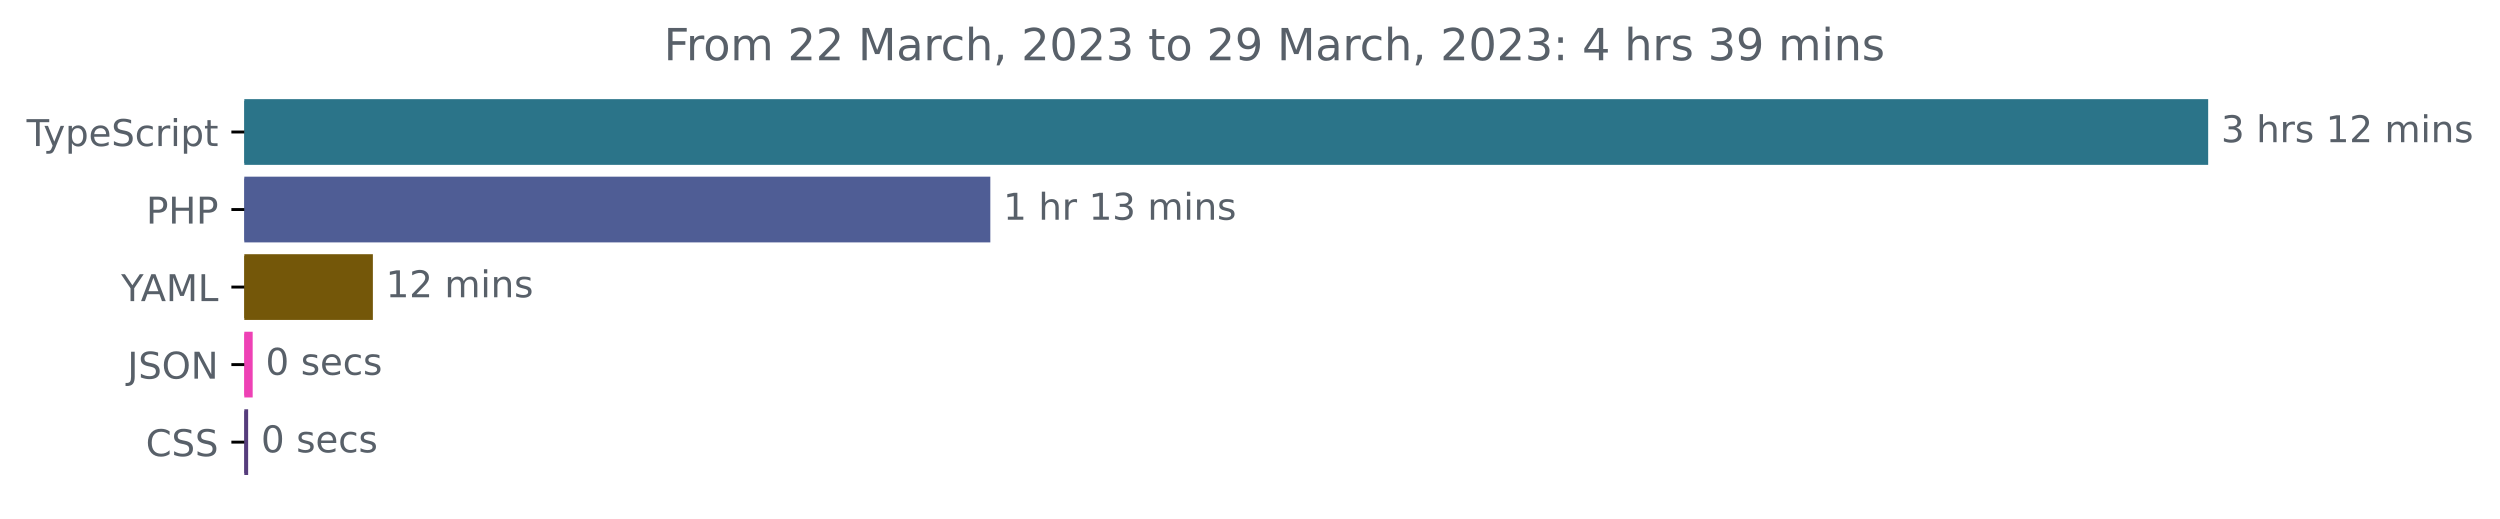
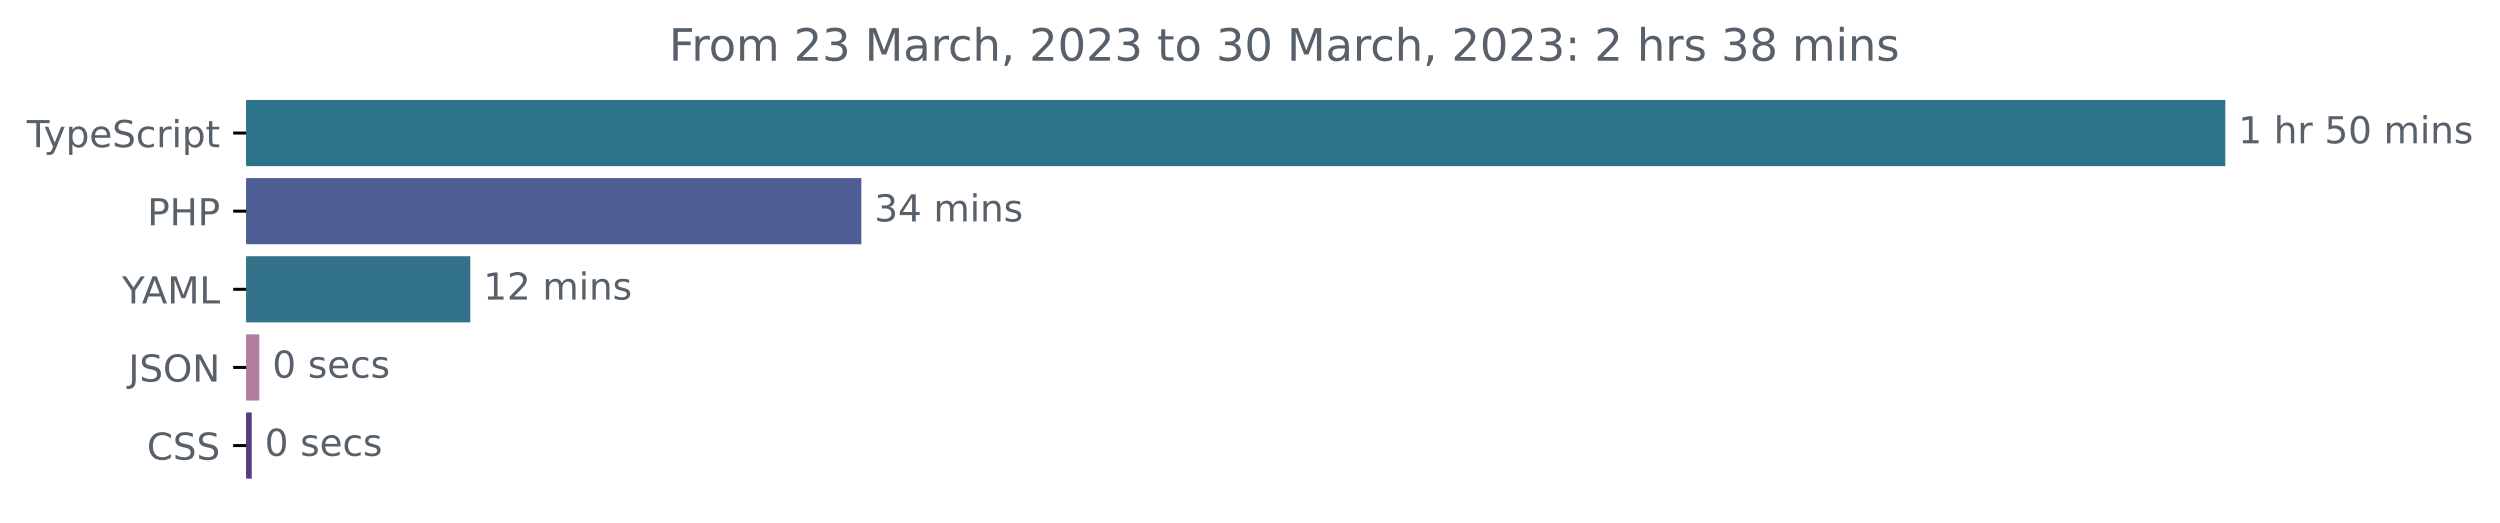
- <svg xmlns="http://www.w3.org/2000/svg" xmlns:xlink="http://www.w3.org/1999/xlink" width="677.144pt" height="140.398pt" viewBox="0 0 677.144 140.398" version="1.1">
+ <svg xmlns="http://www.w3.org/2000/svg" xmlns:xlink="http://www.w3.org/1999/xlink" width="671.935pt" height="140.398pt" viewBox="0 0 671.935 140.398" version="1.1">
  <defs>
    <style type="text/css">*{stroke-linejoin: round; stroke-linecap: butt}</style>
  </defs>
  <g id="figure_1">
    <g id="patch_1">
-       <path d="M -0 140.398  L 677.144 140.398  L 677.144 0  L -0 0  L -0 140.398  z " style="fill: none" />
+       <path d="M -0 140.398  L 671.935 140.398  L 671.935 0  L -0 0  L -0 140.398  z " style="fill: none" />
    </g>
    <g id="axes_1">
      <g id="patch_2">
-         <path d="M 66.17 27.358  L 597.599 27.358  L 597.599 44.158  L 66.17 44.158  z " clip-path="url(#p5ea5e0ad12)" style="fill: #2b7489; stroke: #2b7489; stroke-linejoin: miter" />
+         <path d="M 66.17 27.358  L 597.599 27.358  L 597.599 44.158  L 66.17 44.158  z " clip-path="url(#pe499038deb)" style="fill: #2b7489; stroke: #2b7489; stroke-linejoin: miter" />
      </g>
      <g id="patch_3">
-         <path d="M 66.17 48.358  L 267.736 48.358  L 267.736 65.158  L 66.17 65.158  z " clip-path="url(#p5ea5e0ad12)" style="fill: #4f5d95; stroke: #4f5d95; stroke-linejoin: miter" />
+         <path d="M 66.17 48.358  L 231.002 48.358  L 231.002 65.158  L 66.17 65.158  z " clip-path="url(#pe499038deb)" style="fill: #4f5d95; stroke: #4f5d95; stroke-linejoin: miter" />
      </g>
      <g id="patch_4">
-         <path d="M 66.17 69.358  L 100.496 69.358  L 100.496 86.158  L 66.17 86.158  z " clip-path="url(#p5ea5e0ad12)" style="fill: #745709; stroke: #745709; stroke-linejoin: miter" />
+         <path d="M 66.17 69.358  L 125.902 69.358  L 125.902 86.158  L 66.17 86.158  z " clip-path="url(#pe499038deb)" style="fill: #327389; stroke: #327389; stroke-linejoin: miter" />
      </g>
      <g id="patch_5">
-         <path d="M 66.17 90.358  L 67.94 90.358  L 67.94 107.158  L 66.17 107.158  z " clip-path="url(#p5ea5e0ad12)" style="fill: #ee41b5; stroke: #ee41b5; stroke-linejoin: miter" />
+         <path d="M 66.17 90.358  L 69.21 90.358  L 69.21 107.158  L 66.17 107.158  z " clip-path="url(#pe499038deb)" style="fill: #b17e9f; stroke: #b17e9f; stroke-linejoin: miter" />
      </g>
      <g id="patch_6">
-         <path d="M 66.17 111.358  L 66.709 111.358  L 66.709 128.158  L 66.17 128.158  z " clip-path="url(#p5ea5e0ad12)" style="fill: #563d7c; stroke: #563d7c; stroke-linejoin: miter" />
+         <path d="M 66.17 111.358  L 67.158 111.358  L 67.158 128.158  L 66.17 128.158  z " clip-path="url(#pe499038deb)" style="fill: #563d7c; stroke: #563d7c; stroke-linejoin: miter" />
      </g>
      <g id="matplotlib.axis_1" />
      <g id="matplotlib.axis_2">
        <g id="ytick_1">
          <g id="line2d_1">
            <defs>
-               <path id="mf278e43c49" d="M 0 0  L -3.5 0  " style="stroke: #000000; stroke-width: 0.8" />
+               <path id="mdc1fc1de77" d="M 0 0  L -3.5 0  " style="stroke: #000000; stroke-width: 0.8" />
            </defs>
            <g>
-               <use xlink:href="#mf278e43c49" x="66.17" y="35.758" style="stroke: #000000; stroke-width: 0.8" />
+               <use xlink:href="#mdc1fc1de77" x="66.17" y="35.758" style="stroke: #000000; stroke-width: 0.8" />
            </g>
          </g>
          <g id="text_1">
            <g style="fill: #586069" transform="translate(7.2 39.55734)scale(0.1 -0.1)">
              <defs>
                <path id="DejaVuSans-54" d="M -19 4666  L 3928 4666  L 3928 4134  L 2272 4134  L 2272 0  L 1638 0  L 1638 4134  L -19 4134  L -19 4666  z " transform="scale(0.015625)" />
                <path id="DejaVuSans-79" d="M 2059 -325  Q 1816 -950 1584 -1140  Q 1353 -1331 966 -1331  L 506 -1331  L 506 -850  L 844 -850  Q 1081 -850 1212 -737  Q 1344 -625 1503 -206  L 1606 56  L 191 3500  L 800 3500  L 1894 763  L 2988 3500  L 3597 3500  L 2059 -325  z " transform="scale(0.015625)" />
                <path id="DejaVuSans-70" d="M 1159 525  L 1159 -1331  L 581 -1331  L 581 3500  L 1159 3500  L 1159 2969  Q 1341 3281 1617 3432  Q 1894 3584 2278 3584  Q 2916 3584 3314 3078  Q 3713 2572 3713 1747  Q 3713 922 3314 415  Q 2916 -91 2278 -91  Q 1894 -91 1617 61  Q 1341 213 1159 525  z M 3116 1747  Q 3116 2381 2855 2742  Q 2594 3103 2138 3103  Q 1681 3103 1420 2742  Q 1159 2381 1159 1747  Q 1159 1113 1420 752  Q 1681 391 2138 391  Q 2594 391 2855 752  Q 3116 1113 3116 1747  z " transform="scale(0.015625)" />
                <path id="DejaVuSans-65" d="M 3597 1894  L 3597 1613  L 953 1613  Q 991 1019 1311 708  Q 1631 397 2203 397  Q 2534 397 2845 478  Q 3156 559 3463 722  L 3463 178  Q 3153 47 2828 -22  Q 2503 -91 2169 -91  Q 1331 -91 842 396  Q 353 884 353 1716  Q 353 2575 817 3079  Q 1281 3584 2069 3584  Q 2775 3584 3186 3129  Q 3597 2675 3597 1894  z M 3022 2063  Q 3016 2534 2758 2815  Q 2500 3097 2075 3097  Q 1594 3097 1305 2825  Q 1016 2553 972 2059  L 3022 2063  z " transform="scale(0.015625)" />
                <path id="DejaVuSans-53" d="M 3425 4513  L 3425 3897  Q 3066 4069 2747 4153  Q 2428 4238 2131 4238  Q 1616 4238 1336 4038  Q 1056 3838 1056 3469  Q 1056 3159 1242 3001  Q 1428 2844 1947 2747  L 2328 2669  Q 3034 2534 3370 2195  Q 3706 1856 3706 1288  Q 3706 609 3251 259  Q 2797 -91 1919 -91  Q 1588 -91 1214 -16  Q 841 59 441 206  L 441 856  Q 825 641 1194 531  Q 1563 422 1919 422  Q 2459 422 2753 634  Q 3047 847 3047 1241  Q 3047 1584 2836 1778  Q 2625 1972 2144 2069  L 1759 2144  Q 1053 2284 737 2584  Q 422 2884 422 3419  Q 422 4038 858 4394  Q 1294 4750 2059 4750  Q 2388 4750 2728 4690  Q 3069 4631 3425 4513  z " transform="scale(0.015625)" />
                <path id="DejaVuSans-63" d="M 3122 3366  L 3122 2828  Q 2878 2963 2633 3030  Q 2388 3097 2138 3097  Q 1578 3097 1268 2742  Q 959 2388 959 1747  Q 959 1106 1268 751  Q 1578 397 2138 397  Q 2388 397 2633 464  Q 2878 531 3122 666  L 3122 134  Q 2881 22 2623 -34  Q 2366 -91 2075 -91  Q 1284 -91 818 406  Q 353 903 353 1747  Q 353 2603 823 3093  Q 1294 3584 2113 3584  Q 2378 3584 2631 3529  Q 2884 3475 3122 3366  z " transform="scale(0.015625)" />
                <path id="DejaVuSans-72" d="M 2631 2963  Q 2534 3019 2420 3045  Q 2306 3072 2169 3072  Q 1681 3072 1420 2755  Q 1159 2438 1159 1844  L 1159 0  L 581 0  L 581 3500  L 1159 3500  L 1159 2956  Q 1341 3275 1631 3429  Q 1922 3584 2338 3584  Q 2397 3584 2469 3576  Q 2541 3569 2628 3553  L 2631 2963  z " transform="scale(0.015625)" />
                <path id="DejaVuSans-69" d="M 603 3500  L 1178 3500  L 1178 0  L 603 0  L 603 3500  z M 603 4863  L 1178 4863  L 1178 4134  L 603 4134  L 603 4863  z " transform="scale(0.015625)" />
                <path id="DejaVuSans-74" d="M 1172 4494  L 1172 3500  L 2356 3500  L 2356 3053  L 1172 3053  L 1172 1153  Q 1172 725 1289 603  Q 1406 481 1766 481  L 2356 481  L 2356 0  L 1766 0  Q 1100 0 847 248  Q 594 497 594 1153  L 594 3053  L 172 3053  L 172 3500  L 594 3500  L 594 4494  L 1172 4494  z " transform="scale(0.015625)" />
              </defs>
              <use xlink:href="#DejaVuSans-54" />
              <use xlink:href="#DejaVuSans-79" x="45.459" />
              <use xlink:href="#DejaVuSans-70" x="104.639" />
              <use xlink:href="#DejaVuSans-65" x="168.115" />
              <use xlink:href="#DejaVuSans-53" x="229.639" />
              <use xlink:href="#DejaVuSans-63" x="293.115" />
              <use xlink:href="#DejaVuSans-72" x="348.096" />
              <use xlink:href="#DejaVuSans-69" x="389.209" />
              <use xlink:href="#DejaVuSans-70" x="416.992" />
              <use xlink:href="#DejaVuSans-74" x="480.469" />
            </g>
          </g>
        </g>
        <g id="ytick_2">
          <g id="line2d_2">
            <g>
-               <use xlink:href="#mf278e43c49" x="66.17" y="56.758" style="stroke: #000000; stroke-width: 0.8" />
+               <use xlink:href="#mdc1fc1de77" x="66.17" y="56.758" style="stroke: #000000; stroke-width: 0.8" />
            </g>
          </g>
          <g id="text_2">
            <g style="fill: #586069" transform="translate(39.59063 60.55734)scale(0.1 -0.1)">
              <defs>
                <path id="DejaVuSans-50" d="M 1259 4147  L 1259 2394  L 2053 2394  Q 2494 2394 2734 2622  Q 2975 2850 2975 3272  Q 2975 3691 2734 3919  Q 2494 4147 2053 4147  L 1259 4147  z M 628 4666  L 2053 4666  Q 2838 4666 3239 4311  Q 3641 3956 3641 3272  Q 3641 2581 3239 2228  Q 2838 1875 2053 1875  L 1259 1875  L 1259 0  L 628 0  L 628 4666  z " transform="scale(0.015625)" />
                <path id="DejaVuSans-48" d="M 628 4666  L 1259 4666  L 1259 2753  L 3553 2753  L 3553 4666  L 4184 4666  L 4184 0  L 3553 0  L 3553 2222  L 1259 2222  L 1259 0  L 628 0  L 628 4666  z " transform="scale(0.015625)" />
              </defs>
              <use xlink:href="#DejaVuSans-50" />
              <use xlink:href="#DejaVuSans-48" x="60.303" />
              <use xlink:href="#DejaVuSans-50" x="135.498" />
            </g>
          </g>
        </g>
        <g id="ytick_3">
          <g id="line2d_3">
            <g>
-               <use xlink:href="#mf278e43c49" x="66.17" y="77.758" style="stroke: #000000; stroke-width: 0.8" />
+               <use xlink:href="#mdc1fc1de77" x="66.17" y="77.758" style="stroke: #000000; stroke-width: 0.8" />
            </g>
          </g>
          <g id="text_3">
            <g style="fill: #586069" transform="translate(32.79688 81.55734)scale(0.1 -0.1)">
              <defs>
                <path id="DejaVuSans-59" d="M -13 4666  L 666 4666  L 1959 2747  L 3244 4666  L 3922 4666  L 2272 2222  L 2272 0  L 1638 0  L 1638 2222  L -13 4666  z " transform="scale(0.015625)" />
                <path id="DejaVuSans-41" d="M 2188 4044  L 1331 1722  L 3047 1722  L 2188 4044  z M 1831 4666  L 2547 4666  L 4325 0  L 3669 0  L 3244 1197  L 1141 1197  L 716 0  L 50 0  L 1831 4666  z " transform="scale(0.015625)" />
                <path id="DejaVuSans-4d" d="M 628 4666  L 1569 4666  L 2759 1491  L 3956 4666  L 4897 4666  L 4897 0  L 4281 0  L 4281 4097  L 3078 897  L 2444 897  L 1241 4097  L 1241 0  L 628 0  L 628 4666  z " transform="scale(0.015625)" />
                <path id="DejaVuSans-4c" d="M 628 4666  L 1259 4666  L 1259 531  L 3531 531  L 3531 0  L 628 0  L 628 4666  z " transform="scale(0.015625)" />
              </defs>
              <use xlink:href="#DejaVuSans-59" />
              <use xlink:href="#DejaVuSans-41" x="53.334" />
              <use xlink:href="#DejaVuSans-4d" x="121.742" />
              <use xlink:href="#DejaVuSans-4c" x="208.021" />
            </g>
          </g>
        </g>
        <g id="ytick_4">
          <g id="line2d_4">
            <g>
-               <use xlink:href="#mf278e43c49" x="66.17" y="98.758" style="stroke: #000000; stroke-width: 0.8" />
+               <use xlink:href="#mdc1fc1de77" x="66.17" y="98.758" style="stroke: #000000; stroke-width: 0.8" />
            </g>
          </g>
          <g id="text_4">
            <g style="fill: #586069" transform="translate(34.51875 102.5573)scale(0.1 -0.1)">
              <defs>
                <path id="DejaVuSans-4a" d="M 628 4666  L 1259 4666  L 1259 325  Q 1259 -519 939 -900  Q 619 -1281 -91 -1281  L -331 -1281  L -331 -750  L -134 -750  Q 284 -750 456 -515  Q 628 -281 628 325  L 628 4666  z " transform="scale(0.015625)" />
                <path id="DejaVuSans-4f" d="M 2522 4238  Q 1834 4238 1429 3725  Q 1025 3213 1025 2328  Q 1025 1447 1429 934  Q 1834 422 2522 422  Q 3209 422 3611 934  Q 4013 1447 4013 2328  Q 4013 3213 3611 3725  Q 3209 4238 2522 4238  z M 2522 4750  Q 3503 4750 4090 4092  Q 4678 3434 4678 2328  Q 4678 1225 4090 567  Q 3503 -91 2522 -91  Q 1538 -91 948 565  Q 359 1222 359 2328  Q 359 3434 948 4092  Q 1538 4750 2522 4750  z " transform="scale(0.015625)" />
                <path id="DejaVuSans-4e" d="M 628 4666  L 1478 4666  L 3547 763  L 3547 4666  L 4159 4666  L 4159 0  L 3309 0  L 1241 3903  L 1241 0  L 628 0  L 628 4666  z " transform="scale(0.015625)" />
              </defs>
              <use xlink:href="#DejaVuSans-4a" />
              <use xlink:href="#DejaVuSans-53" x="29.492" />
              <use xlink:href="#DejaVuSans-4f" x="92.969" />
              <use xlink:href="#DejaVuSans-4e" x="171.68" />
            </g>
          </g>
        </g>
        <g id="ytick_5">
          <g id="line2d_5">
            <g>
-               <use xlink:href="#mf278e43c49" x="66.17" y="119.758" style="stroke: #000000; stroke-width: 0.8" />
+               <use xlink:href="#mdc1fc1de77" x="66.17" y="119.758" style="stroke: #000000; stroke-width: 0.8" />
            </g>
          </g>
          <g id="text_5">
            <g style="fill: #586069" transform="translate(39.49063 123.5573)scale(0.1 -0.1)">
              <defs>
                <path id="DejaVuSans-43" d="M 4122 4306  L 4122 3641  Q 3803 3938 3442 4084  Q 3081 4231 2675 4231  Q 1875 4231 1450 3742  Q 1025 3253 1025 2328  Q 1025 1406 1450 917  Q 1875 428 2675 428  Q 3081 428 3442 575  Q 3803 722 4122 1019  L 4122 359  Q 3791 134 3420 21  Q 3050 -91 2638 -91  Q 1578 -91 968 557  Q 359 1206 359 2328  Q 359 3453 968 4101  Q 1578 4750 2638 4750  Q 3056 4750 3426 4639  Q 3797 4528 4122 4306  z " transform="scale(0.015625)" />
              </defs>
              <use xlink:href="#DejaVuSans-43" />
              <use xlink:href="#DejaVuSans-53" x="69.824" />
              <use xlink:href="#DejaVuSans-53" x="133.301" />
            </g>
          </g>
        </g>
      </g>
      <g id="text_6">
        <g style="fill: #586069" transform="translate(601.5989 38.5175)scale(0.1 -0.1)">
          <defs>
-             <path id="DejaVuSans-33" d="M 2597 2516  Q 3050 2419 3304 2112  Q 3559 1806 3559 1356  Q 3559 666 3084 287  Q 2609 -91 1734 -91  Q 1441 -91 1130 -33  Q 819 25 488 141  L 488 750  Q 750 597 1062 519  Q 1375 441 1716 441  Q 2309 441 2620 675  Q 2931 909 2931 1356  Q 2931 1769 2642 2001  Q 2353 2234 1838 2234  L 1294 2234  L 1294 2753  L 1863 2753  Q 2328 2753 2575 2939  Q 2822 3125 2822 3475  Q 2822 3834 2567 4026  Q 2313 4219 1838 4219  Q 1578 4219 1281 4162  Q 984 4106 628 3988  L 628 4550  Q 988 4650 1302 4700  Q 1616 4750 1894 4750  Q 2613 4750 3031 4423  Q 3450 4097 3450 3541  Q 3450 3153 3228 2886  Q 3006 2619 2597 2516  z " transform="scale(0.015625)" />
+             <path id="DejaVuSans-31" d="M 794 531  L 1825 531  L 1825 4091  L 703 3866  L 703 4441  L 1819 4666  L 2450 4666  L 2450 531  L 3481 531  L 3481 0  L 794 0  L 794 531  z " transform="scale(0.015625)" />
            <path id="DejaVuSans-20" transform="scale(0.015625)" />
            <path id="DejaVuSans-68" d="M 3513 2113  L 3513 0  L 2938 0  L 2938 2094  Q 2938 2591 2744 2837  Q 2550 3084 2163 3084  Q 1697 3084 1428 2787  Q 1159 2491 1159 1978  L 1159 0  L 581 0  L 581 4863  L 1159 4863  L 1159 2956  Q 1366 3272 1645 3428  Q 1925 3584 2291 3584  Q 2894 3584 3203 3211  Q 3513 2838 3513 2113  z " transform="scale(0.015625)" />
-             <path id="DejaVuSans-73" d="M 2834 3397  L 2834 2853  Q 2591 2978 2328 3040  Q 2066 3103 1784 3103  Q 1356 3103 1142 2972  Q 928 2841 928 2578  Q 928 2378 1081 2264  Q 1234 2150 1697 2047  L 1894 2003  Q 2506 1872 2764 1633  Q 3022 1394 3022 966  Q 3022 478 2636 193  Q 2250 -91 1575 -91  Q 1294 -91 989 -36  Q 684 19 347 128  L 347 722  Q 666 556 975 473  Q 1284 391 1588 391  Q 1994 391 2212 530  Q 2431 669 2431 922  Q 2431 1156 2273 1281  Q 2116 1406 1581 1522  L 1381 1569  Q 847 1681 609 1914  Q 372 2147 372 2553  Q 372 3047 722 3315  Q 1072 3584 1716 3584  Q 2034 3584 2315 3537  Q 2597 3491 2834 3397  z " transform="scale(0.015625)" />
-             <path id="DejaVuSans-31" d="M 794 531  L 1825 531  L 1825 4091  L 703 3866  L 703 4441  L 1819 4666  L 2450 4666  L 2450 531  L 3481 531  L 3481 0  L 794 0  L 794 531  z " transform="scale(0.015625)" />
-             <path id="DejaVuSans-32" d="M 1228 531  L 3431 531  L 3431 0  L 469 0  L 469 531  Q 828 903 1448 1529  Q 2069 2156 2228 2338  Q 2531 2678 2651 2914  Q 2772 3150 2772 3378  Q 2772 3750 2511 3984  Q 2250 4219 1831 4219  Q 1534 4219 1204 4116  Q 875 4013 500 3803  L 500 4441  Q 881 4594 1212 4672  Q 1544 4750 1819 4750  Q 2544 4750 2975 4387  Q 3406 4025 3406 3419  Q 3406 3131 3298 2873  Q 3191 2616 2906 2266  Q 2828 2175 2409 1742  Q 1991 1309 1228 531  z " transform="scale(0.015625)" />
+             <path id="DejaVuSans-35" d="M 691 4666  L 3169 4666  L 3169 4134  L 1269 4134  L 1269 2991  Q 1406 3038 1543 3061  Q 1681 3084 1819 3084  Q 2600 3084 3056 2656  Q 3513 2228 3513 1497  Q 3513 744 3044 326  Q 2575 -91 1722 -91  Q 1428 -91 1123 -41  Q 819 9 494 109  L 494 744  Q 775 591 1075 516  Q 1375 441 1709 441  Q 2250 441 2565 725  Q 2881 1009 2881 1497  Q 2881 1984 2565 2268  Q 2250 2553 1709 2553  Q 1456 2553 1204 2497  Q 953 2441 691 2322  L 691 4666  z " transform="scale(0.015625)" />
+             <path id="DejaVuSans-30" d="M 2034 4250  Q 1547 4250 1301 3770  Q 1056 3291 1056 2328  Q 1056 1369 1301 889  Q 1547 409 2034 409  Q 2525 409 2770 889  Q 3016 1369 3016 2328  Q 3016 3291 2770 3770  Q 2525 4250 2034 4250  z M 2034 4750  Q 2819 4750 3233 4129  Q 3647 3509 3647 2328  Q 3647 1150 3233 529  Q 2819 -91 2034 -91  Q 1250 -91 836 529  Q 422 1150 422 2328  Q 422 3509 836 4129  Q 1250 4750 2034 4750  z " transform="scale(0.015625)" />
            <path id="DejaVuSans-6d" d="M 3328 2828  Q 3544 3216 3844 3400  Q 4144 3584 4550 3584  Q 5097 3584 5394 3201  Q 5691 2819 5691 2113  L 5691 0  L 5113 0  L 5113 2094  Q 5113 2597 4934 2840  Q 4756 3084 4391 3084  Q 3944 3084 3684 2787  Q 3425 2491 3425 1978  L 3425 0  L 2847 0  L 2847 2094  Q 2847 2600 2669 2842  Q 2491 3084 2119 3084  Q 1678 3084 1418 2786  Q 1159 2488 1159 1978  L 1159 0  L 581 0  L 581 3500  L 1159 3500  L 1159 2956  Q 1356 3278 1631 3431  Q 1906 3584 2284 3584  Q 2666 3584 2933 3390  Q 3200 3197 3328 2828  z " transform="scale(0.015625)" />
            <path id="DejaVuSans-6e" d="M 3513 2113  L 3513 0  L 2938 0  L 2938 2094  Q 2938 2591 2744 2837  Q 2550 3084 2163 3084  Q 1697 3084 1428 2787  Q 1159 2491 1159 1978  L 1159 0  L 581 0  L 581 3500  L 1159 3500  L 1159 2956  Q 1366 3272 1645 3428  Q 1925 3584 2291 3584  Q 2894 3584 3203 3211  Q 3513 2838 3513 2113  z " transform="scale(0.015625)" />
-           </defs>
-           <use xlink:href="#DejaVuSans-33" />
-           <use xlink:href="#DejaVuSans-20" x="63.623" />
-           <use xlink:href="#DejaVuSans-68" x="95.41" />
-           <use xlink:href="#DejaVuSans-72" x="158.789" />
-           <use xlink:href="#DejaVuSans-73" x="199.902" />
-           <use xlink:href="#DejaVuSans-20" x="252.002" />
-           <use xlink:href="#DejaVuSans-31" x="283.789" />
-           <use xlink:href="#DejaVuSans-32" x="347.412" />
-           <use xlink:href="#DejaVuSans-20" x="411.035" />
-           <use xlink:href="#DejaVuSans-6d" x="442.822" />
-           <use xlink:href="#DejaVuSans-69" x="540.234" />
-           <use xlink:href="#DejaVuSans-6e" x="568.018" />
-           <use xlink:href="#DejaVuSans-73" x="631.396" />
-         </g>
-       </g>
-       <g id="text_7">
-         <g style="fill: #586069" transform="translate(271.7361 59.5175)scale(0.1 -0.1)">
+             <path id="DejaVuSans-73" d="M 2834 3397  L 2834 2853  Q 2591 2978 2328 3040  Q 2066 3103 1784 3103  Q 1356 3103 1142 2972  Q 928 2841 928 2578  Q 928 2378 1081 2264  Q 1234 2150 1697 2047  L 1894 2003  Q 2506 1872 2764 1633  Q 3022 1394 3022 966  Q 3022 478 2636 193  Q 2250 -91 1575 -91  Q 1294 -91 989 -36  Q 684 19 347 128  L 347 722  Q 666 556 975 473  Q 1284 391 1588 391  Q 1994 391 2212 530  Q 2431 669 2431 922  Q 2431 1156 2273 1281  Q 2116 1406 1581 1522  L 1381 1569  Q 847 1681 609 1914  Q 372 2147 372 2553  Q 372 3047 722 3315  Q 1072 3584 1716 3584  Q 2034 3584 2315 3537  Q 2597 3491 2834 3397  z " transform="scale(0.015625)" />
+           </defs>
          <use xlink:href="#DejaVuSans-31" />
          <use xlink:href="#DejaVuSans-20" x="63.623" />
          <use xlink:href="#DejaVuSans-68" x="95.41" />
          <use xlink:href="#DejaVuSans-72" x="158.789" />
          <use xlink:href="#DejaVuSans-20" x="199.902" />
-           <use xlink:href="#DejaVuSans-31" x="231.689" />
-           <use xlink:href="#DejaVuSans-33" x="295.312" />
+           <use xlink:href="#DejaVuSans-35" x="231.689" />
+           <use xlink:href="#DejaVuSans-30" x="295.312" />
          <use xlink:href="#DejaVuSans-20" x="358.936" />
          <use xlink:href="#DejaVuSans-6d" x="390.723" />
          <use xlink:href="#DejaVuSans-69" x="488.135" />
          <use xlink:href="#DejaVuSans-6e" x="515.918" />
          <use xlink:href="#DejaVuSans-73" x="579.297" />
        </g>
      </g>
+       <g id="text_7">
+         <g style="fill: #586069" transform="translate(235.0021 59.5175)scale(0.1 -0.1)">
+           <defs>
+             <path id="DejaVuSans-33" d="M 2597 2516  Q 3050 2419 3304 2112  Q 3559 1806 3559 1356  Q 3559 666 3084 287  Q 2609 -91 1734 -91  Q 1441 -91 1130 -33  Q 819 25 488 141  L 488 750  Q 750 597 1062 519  Q 1375 441 1716 441  Q 2309 441 2620 675  Q 2931 909 2931 1356  Q 2931 1769 2642 2001  Q 2353 2234 1838 2234  L 1294 2234  L 1294 2753  L 1863 2753  Q 2328 2753 2575 2939  Q 2822 3125 2822 3475  Q 2822 3834 2567 4026  Q 2313 4219 1838 4219  Q 1578 4219 1281 4162  Q 984 4106 628 3988  L 628 4550  Q 988 4650 1302 4700  Q 1616 4750 1894 4750  Q 2613 4750 3031 4423  Q 3450 4097 3450 3541  Q 3450 3153 3228 2886  Q 3006 2619 2597 2516  z " transform="scale(0.015625)" />
+             <path id="DejaVuSans-34" d="M 2419 4116  L 825 1625  L 2419 1625  L 2419 4116  z M 2253 4666  L 3047 4666  L 3047 1625  L 3713 1625  L 3713 1100  L 3047 1100  L 3047 0  L 2419 0  L 2419 1100  L 313 1100  L 313 1709  L 2253 4666  z " transform="scale(0.015625)" />
+           </defs>
+           <use xlink:href="#DejaVuSans-33" />
+           <use xlink:href="#DejaVuSans-34" x="63.623" />
+           <use xlink:href="#DejaVuSans-20" x="127.246" />
+           <use xlink:href="#DejaVuSans-6d" x="159.033" />
+           <use xlink:href="#DejaVuSans-69" x="256.445" />
+           <use xlink:href="#DejaVuSans-6e" x="284.229" />
+           <use xlink:href="#DejaVuSans-73" x="347.607" />
+         </g>
+       </g>
      <g id="text_8">
-         <g style="fill: #586069" transform="translate(104.4958 80.5175)scale(0.1 -0.1)">
+         <g style="fill: #586069" transform="translate(129.9019 80.5175)scale(0.1 -0.1)">
+           <defs>
+             <path id="DejaVuSans-32" d="M 1228 531  L 3431 531  L 3431 0  L 469 0  L 469 531  Q 828 903 1448 1529  Q 2069 2156 2228 2338  Q 2531 2678 2651 2914  Q 2772 3150 2772 3378  Q 2772 3750 2511 3984  Q 2250 4219 1831 4219  Q 1534 4219 1204 4116  Q 875 4013 500 3803  L 500 4441  Q 881 4594 1212 4672  Q 1544 4750 1819 4750  Q 2544 4750 2975 4387  Q 3406 4025 3406 3419  Q 3406 3131 3298 2873  Q 3191 2616 2906 2266  Q 2828 2175 2409 1742  Q 1991 1309 1228 531  z " transform="scale(0.015625)" />
+           </defs>
          <use xlink:href="#DejaVuSans-31" />
          <use xlink:href="#DejaVuSans-32" x="63.623" />
          <use xlink:href="#DejaVuSans-20" x="127.246" />
          <use xlink:href="#DejaVuSans-6d" x="159.033" />
          <use xlink:href="#DejaVuSans-69" x="256.445" />
          <use xlink:href="#DejaVuSans-6e" x="284.229" />
          <use xlink:href="#DejaVuSans-73" x="347.607" />
        </g>
      </g>
      <g id="text_9">
-         <g style="fill: #586069" transform="translate(71.94046 101.5175)scale(0.1 -0.1)">
-           <defs>
-             <path id="DejaVuSans-30" d="M 2034 4250  Q 1547 4250 1301 3770  Q 1056 3291 1056 2328  Q 1056 1369 1301 889  Q 1547 409 2034 409  Q 2525 409 2770 889  Q 3016 1369 3016 2328  Q 3016 3291 2770 3770  Q 2525 4250 2034 4250  z M 2034 4750  Q 2819 4750 3233 4129  Q 3647 3509 3647 2328  Q 3647 1150 3233 529  Q 2819 -91 2034 -91  Q 1250 -91 836 529  Q 422 1150 422 2328  Q 422 3509 836 4129  Q 1250 4750 2034 4750  z " transform="scale(0.015625)" />
-           </defs>
+         <g style="fill: #586069" transform="translate(73.21009 101.5175)scale(0.1 -0.1)">
          <use xlink:href="#DejaVuSans-30" />
          <use xlink:href="#DejaVuSans-20" x="63.623" />
          <use xlink:href="#DejaVuSans-73" x="95.41" />
          <use xlink:href="#DejaVuSans-65" x="147.51" />
          <use xlink:href="#DejaVuSans-63" x="209.033" />
          <use xlink:href="#DejaVuSans-73" x="264.014" />
        </g>
      </g>
      <g id="text_10">
-         <g style="fill: #586069" transform="translate(70.70905 122.5175)scale(0.1 -0.1)">
+         <g style="fill: #586069" transform="translate(71.15824 122.5175)scale(0.1 -0.1)">
          <use xlink:href="#DejaVuSans-30" />
          <use xlink:href="#DejaVuSans-20" x="63.623" />
          <use xlink:href="#DejaVuSans-73" x="95.41" />
          <use xlink:href="#DejaVuSans-65" x="147.51" />
          <use xlink:href="#DejaVuSans-63" x="209.033" />
          <use xlink:href="#DejaVuSans-73" x="264.014" />
        </g>
      </g>
      <g id="text_11">
        <g style="fill: #586069" transform="translate(179.8028 16.31812)scale(0.12 -0.12)">
          <defs>
            <path id="DejaVuSans-46" d="M 628 4666  L 3309 4666  L 3309 4134  L 1259 4134  L 1259 2759  L 3109 2759  L 3109 2228  L 1259 2228  L 1259 0  L 628 0  L 628 4666  z " transform="scale(0.015625)" />
            <path id="DejaVuSans-6f" d="M 1959 3097  Q 1497 3097 1228 2736  Q 959 2375 959 1747  Q 959 1119 1226 758  Q 1494 397 1959 397  Q 2419 397 2687 759  Q 2956 1122 2956 1747  Q 2956 2369 2687 2733  Q 2419 3097 1959 3097  z M 1959 3584  Q 2709 3584 3137 3096  Q 3566 2609 3566 1747  Q 3566 888 3137 398  Q 2709 -91 1959 -91  Q 1206 -91 779 398  Q 353 888 353 1747  Q 353 2609 779 3096  Q 1206 3584 1959 3584  z " transform="scale(0.015625)" />
            <path id="DejaVuSans-61" d="M 2194 1759  Q 1497 1759 1228 1600  Q 959 1441 959 1056  Q 959 750 1161 570  Q 1363 391 1709 391  Q 2188 391 2477 730  Q 2766 1069 2766 1631  L 2766 1759  L 2194 1759  z M 3341 1997  L 3341 0  L 2766 0  L 2766 531  Q 2569 213 2275 61  Q 1981 -91 1556 -91  Q 1019 -91 701 211  Q 384 513 384 1019  Q 384 1609 779 1909  Q 1175 2209 1959 2209  L 2766 2209  L 2766 2266  Q 2766 2663 2505 2880  Q 2244 3097 1772 3097  Q 1472 3097 1187 3025  Q 903 2953 641 2809  L 641 3341  Q 956 3463 1253 3523  Q 1550 3584 1831 3584  Q 2591 3584 2966 3190  Q 3341 2797 3341 1997  z " transform="scale(0.015625)" />
            <path id="DejaVuSans-2c" d="M 750 794  L 1409 794  L 1409 256  L 897 -744  L 494 -744  L 750 256  L 750 794  z " transform="scale(0.015625)" />
-             <path id="DejaVuSans-39" d="M 703 97  L 703 672  Q 941 559 1184 500  Q 1428 441 1663 441  Q 2288 441 2617 861  Q 2947 1281 2994 2138  Q 2813 1869 2534 1725  Q 2256 1581 1919 1581  Q 1219 1581 811 2004  Q 403 2428 403 3163  Q 403 3881 828 4315  Q 1253 4750 1959 4750  Q 2769 4750 3195 4129  Q 3622 3509 3622 2328  Q 3622 1225 3098 567  Q 2575 -91 1691 -91  Q 1453 -91 1209 -44  Q 966 3 703 97  z M 1959 2075  Q 2384 2075 2632 2365  Q 2881 2656 2881 3163  Q 2881 3666 2632 3958  Q 2384 4250 1959 4250  Q 1534 4250 1286 3958  Q 1038 3666 1038 3163  Q 1038 2656 1286 2365  Q 1534 2075 1959 2075  z " transform="scale(0.015625)" />
            <path id="DejaVuSans-3a" d="M 750 794  L 1409 794  L 1409 0  L 750 0  L 750 794  z M 750 3309  L 1409 3309  L 1409 2516  L 750 2516  L 750 3309  z " transform="scale(0.015625)" />
-             <path id="DejaVuSans-34" d="M 2419 4116  L 825 1625  L 2419 1625  L 2419 4116  z M 2253 4666  L 3047 4666  L 3047 1625  L 3713 1625  L 3713 1100  L 3047 1100  L 3047 0  L 2419 0  L 2419 1100  L 313 1100  L 313 1709  L 2253 4666  z " transform="scale(0.015625)" />
+             <path id="DejaVuSans-38" d="M 2034 2216  Q 1584 2216 1326 1975  Q 1069 1734 1069 1313  Q 1069 891 1326 650  Q 1584 409 2034 409  Q 2484 409 2743 651  Q 3003 894 3003 1313  Q 3003 1734 2745 1975  Q 2488 2216 2034 2216  z M 1403 2484  Q 997 2584 770 2862  Q 544 3141 544 3541  Q 544 4100 942 4425  Q 1341 4750 2034 4750  Q 2731 4750 3128 4425  Q 3525 4100 3525 3541  Q 3525 3141 3298 2862  Q 3072 2584 2669 2484  Q 3125 2378 3379 2068  Q 3634 1759 3634 1313  Q 3634 634 3220 271  Q 2806 -91 2034 -91  Q 1263 -91 848 271  Q 434 634 434 1313  Q 434 1759 690 2068  Q 947 2378 1403 2484  z M 1172 3481  Q 1172 3119 1398 2916  Q 1625 2713 2034 2713  Q 2441 2713 2670 2916  Q 2900 3119 2900 3481  Q 2900 3844 2670 4047  Q 2441 4250 2034 4250  Q 1625 4250 1398 4047  Q 1172 3844 1172 3481  z " transform="scale(0.015625)" />
          </defs>
          <use xlink:href="#DejaVuSans-46" />
          <use xlink:href="#DejaVuSans-72" x="50.27" />
          <use xlink:href="#DejaVuSans-6f" x="89.133" />
          <use xlink:href="#DejaVuSans-6d" x="150.314" />
          <use xlink:href="#DejaVuSans-20" x="247.727" />
          <use xlink:href="#DejaVuSans-32" x="279.514" />
-           <use xlink:href="#DejaVuSans-32" x="343.137" />
+           <use xlink:href="#DejaVuSans-33" x="343.137" />
          <use xlink:href="#DejaVuSans-20" x="406.76" />
          <use xlink:href="#DejaVuSans-4d" x="438.547" />
          <use xlink:href="#DejaVuSans-61" x="524.826" />
          <use xlink:href="#DejaVuSans-72" x="586.105" />
          <use xlink:href="#DejaVuSans-63" x="624.969" />
          <use xlink:href="#DejaVuSans-68" x="679.949" />
          <use xlink:href="#DejaVuSans-2c" x="743.328" />
          <use xlink:href="#DejaVuSans-20" x="775.115" />
          <use xlink:href="#DejaVuSans-32" x="806.902" />
          <use xlink:href="#DejaVuSans-30" x="870.525" />
          <use xlink:href="#DejaVuSans-32" x="934.148" />
          <use xlink:href="#DejaVuSans-33" x="997.771" />
          <use xlink:href="#DejaVuSans-20" x="1061.395" />
          <use xlink:href="#DejaVuSans-74" x="1093.182" />
          <use xlink:href="#DejaVuSans-6f" x="1132.391" />
          <use xlink:href="#DejaVuSans-20" x="1193.572" />
-           <use xlink:href="#DejaVuSans-32" x="1225.359" />
-           <use xlink:href="#DejaVuSans-39" x="1288.982" />
+           <use xlink:href="#DejaVuSans-33" x="1225.359" />
+           <use xlink:href="#DejaVuSans-30" x="1288.982" />
          <use xlink:href="#DejaVuSans-20" x="1352.605" />
          <use xlink:href="#DejaVuSans-4d" x="1384.393" />
          <use xlink:href="#DejaVuSans-61" x="1470.672" />
          <use xlink:href="#DejaVuSans-72" x="1531.951" />
          <use xlink:href="#DejaVuSans-63" x="1570.814" />
          <use xlink:href="#DejaVuSans-68" x="1625.795" />
          <use xlink:href="#DejaVuSans-2c" x="1689.174" />
          <use xlink:href="#DejaVuSans-20" x="1720.961" />
          <use xlink:href="#DejaVuSans-32" x="1752.748" />
          <use xlink:href="#DejaVuSans-30" x="1816.371" />
          <use xlink:href="#DejaVuSans-32" x="1879.994" />
          <use xlink:href="#DejaVuSans-33" x="1943.617" />
          <use xlink:href="#DejaVuSans-3a" x="2007.24" />
          <use xlink:href="#DejaVuSans-20" x="2040.932" />
-           <use xlink:href="#DejaVuSans-34" x="2072.719" />
+           <use xlink:href="#DejaVuSans-32" x="2072.719" />
          <use xlink:href="#DejaVuSans-20" x="2136.342" />
          <use xlink:href="#DejaVuSans-68" x="2168.129" />
          <use xlink:href="#DejaVuSans-72" x="2231.508" />
          <use xlink:href="#DejaVuSans-73" x="2272.621" />
          <use xlink:href="#DejaVuSans-20" x="2324.721" />
          <use xlink:href="#DejaVuSans-33" x="2356.508" />
-           <use xlink:href="#DejaVuSans-39" x="2420.131" />
+           <use xlink:href="#DejaVuSans-38" x="2420.131" />
          <use xlink:href="#DejaVuSans-20" x="2483.754" />
          <use xlink:href="#DejaVuSans-6d" x="2515.541" />
          <use xlink:href="#DejaVuSans-69" x="2612.953" />
          <use xlink:href="#DejaVuSans-6e" x="2640.736" />
          <use xlink:href="#DejaVuSans-73" x="2704.115" />
        </g>
      </g>
    </g>
  </g>
  <defs>
-     <clipPath id="p5ea5e0ad12">
+     <clipPath id="pe499038deb">
      <rect x="66.17" y="22.318" width="558" height="110.88" />
    </clipPath>
  </defs>
</svg>
